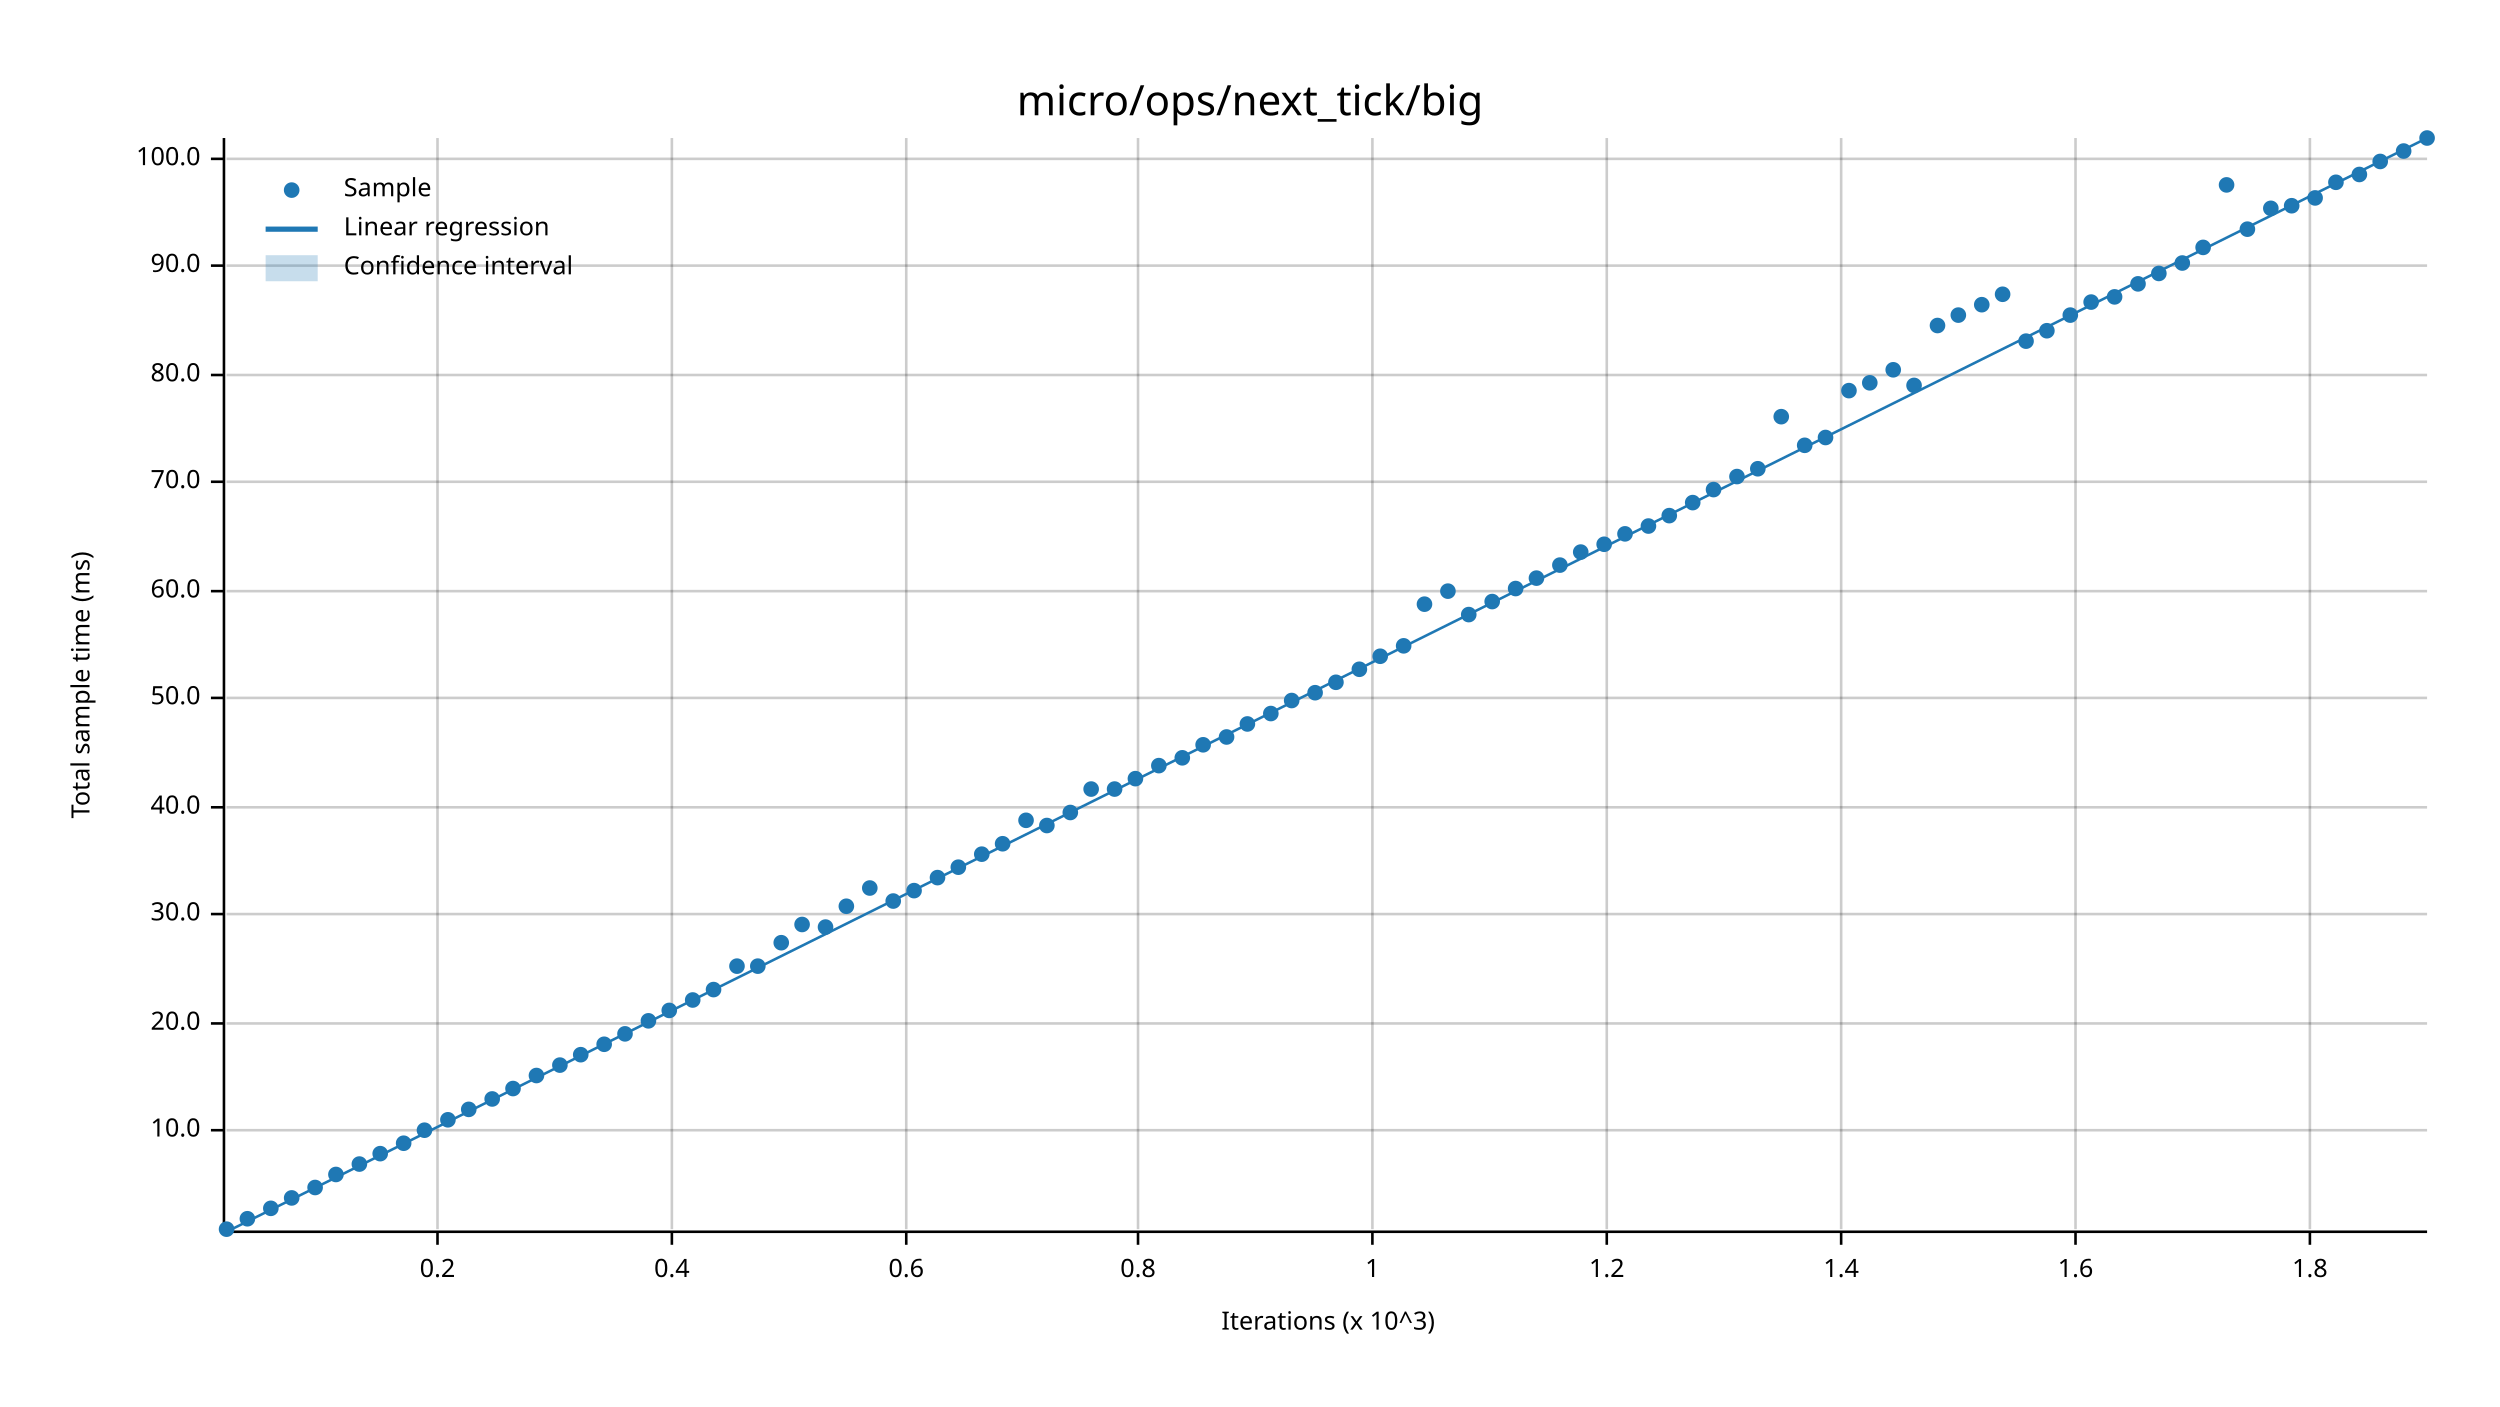
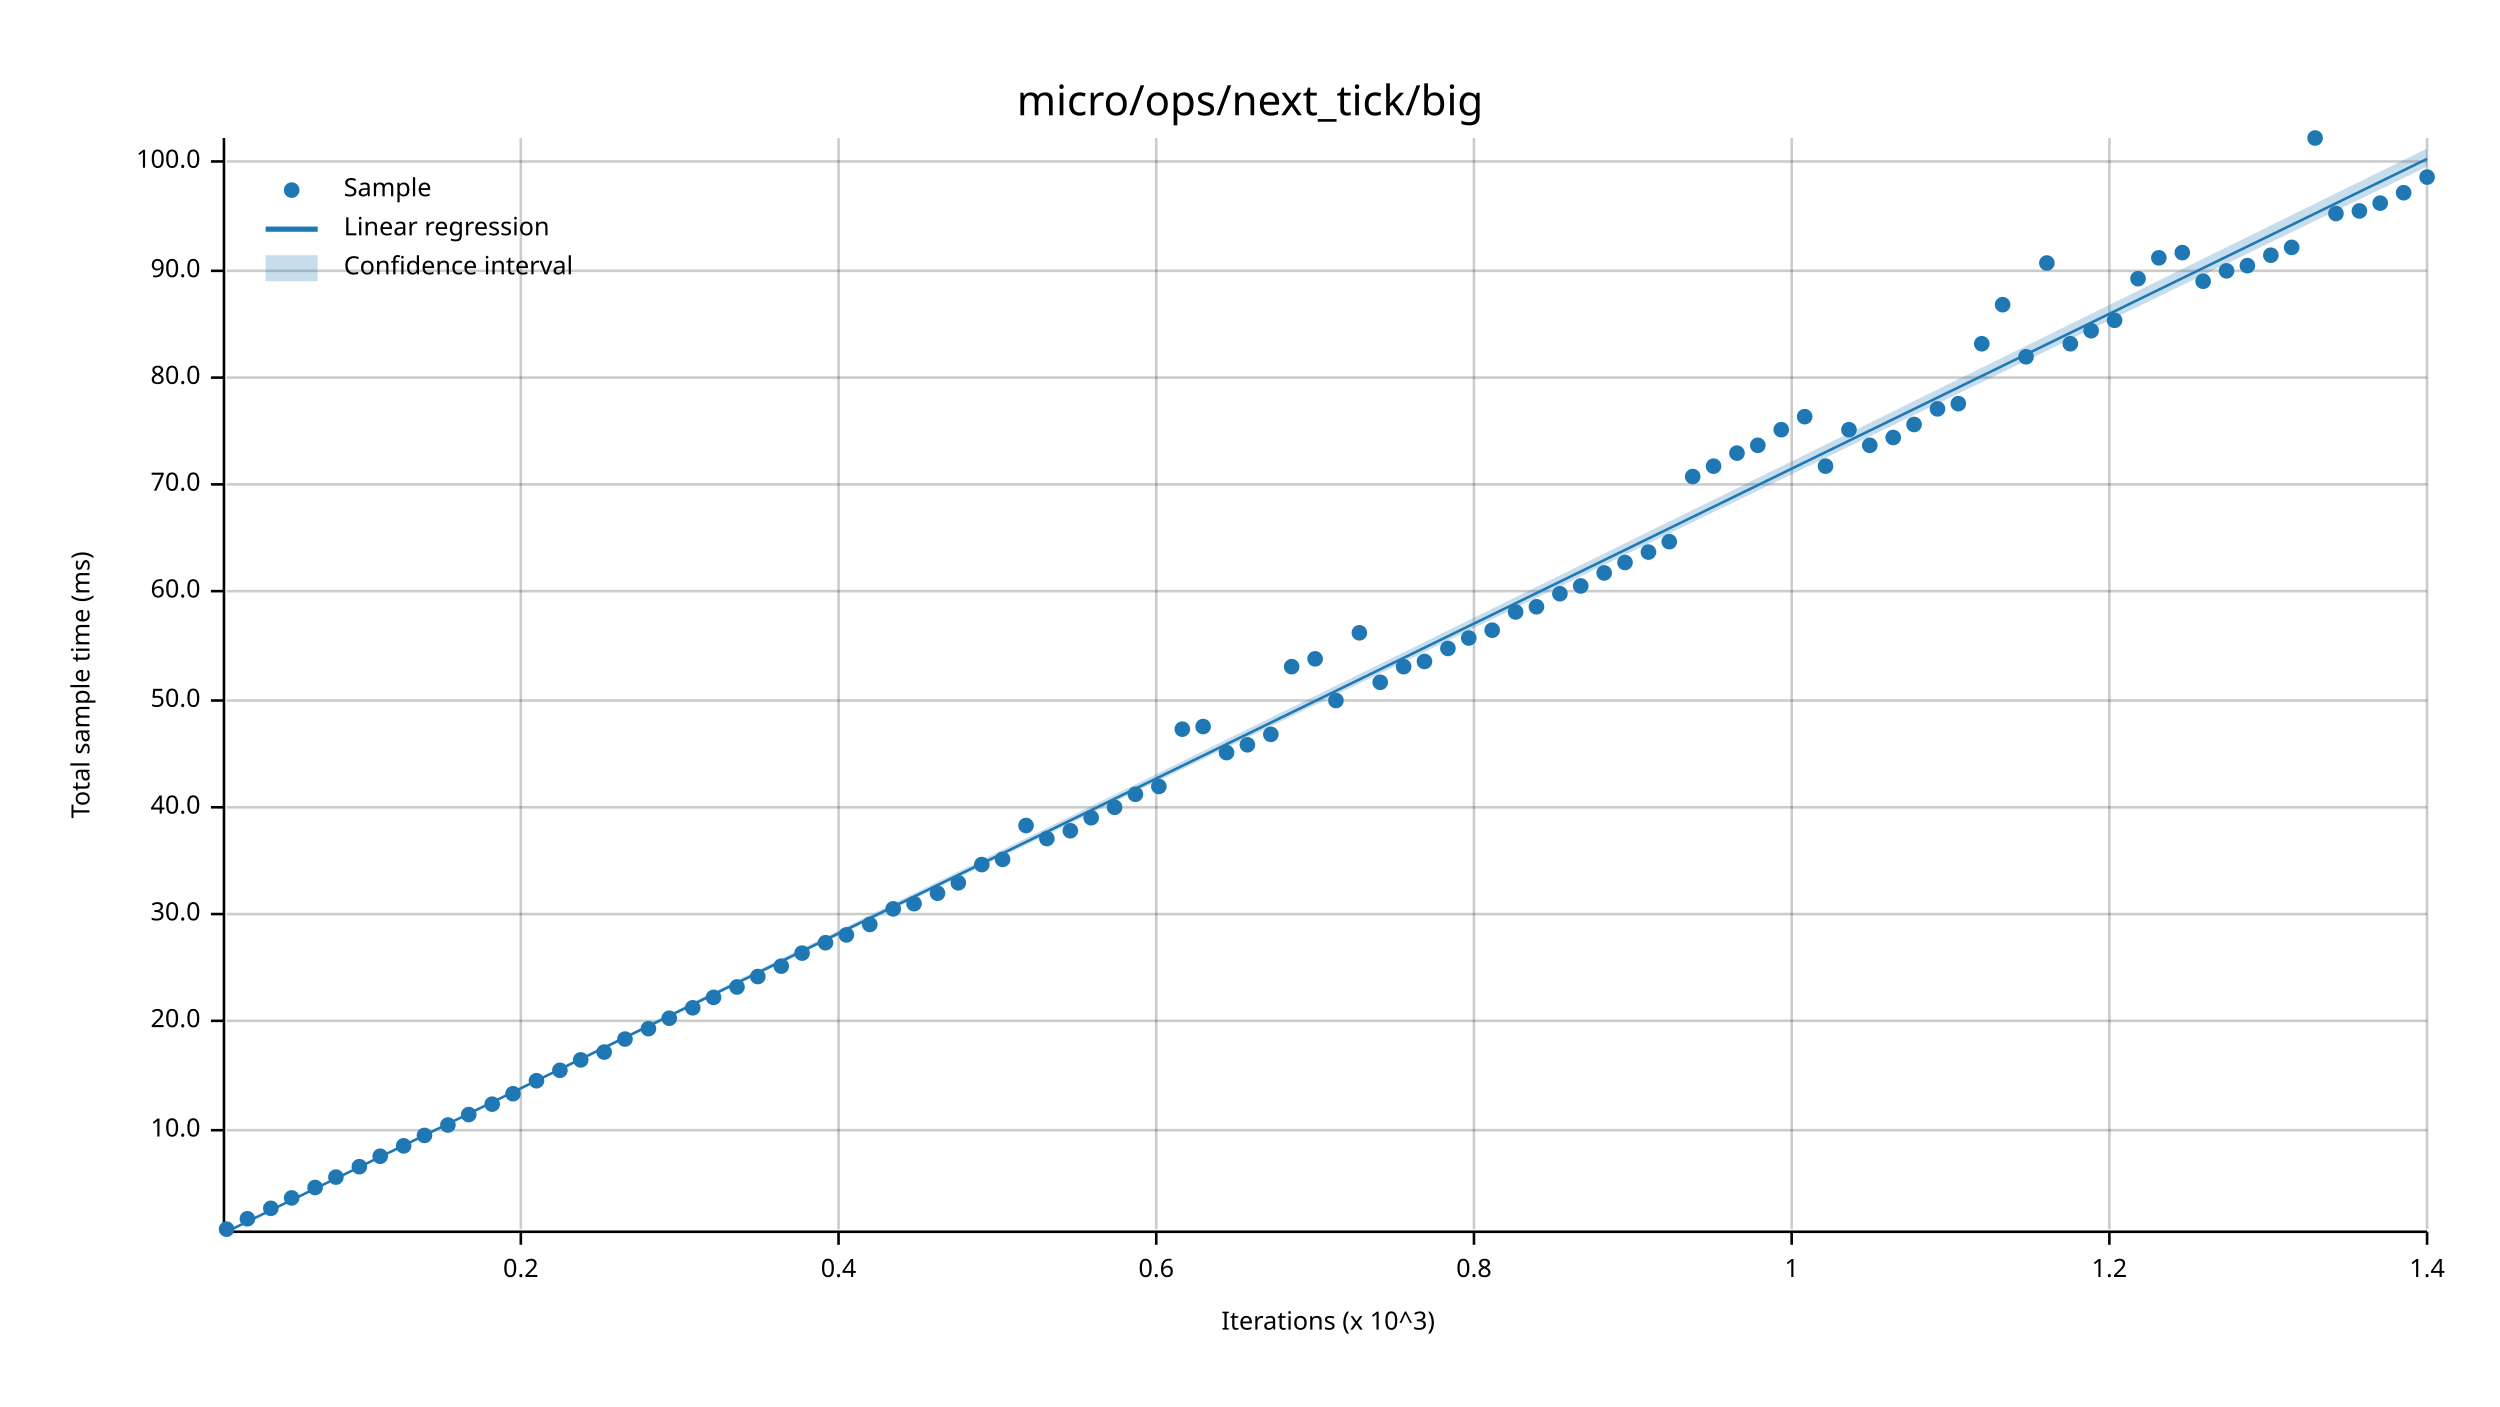
<svg xmlns="http://www.w3.org/2000/svg" width="960" height="540" viewBox="0 0 960 540">
  <text x="480" y="32" dy="0.76em" text-anchor="middle" font-family="sans-serif" font-size="16.129" opacity="1" fill="#000000">
micro/ops/next_tick/big
</text>
  <text x="27" y="263" dy="0.76em" text-anchor="middle" font-family="sans-serif" font-size="9.677" opacity="1" fill="#000000" transform="rotate(270, 27, 263)">
Total sample time (ms)
</text>
  <text x="510" y="513" dy="-0.5ex" text-anchor="middle" font-family="sans-serif" font-size="9.677" opacity="1" fill="#000000">
Iterations (x 10^3)
</text>
-   <line opacity="0.2" stroke="#000000" stroke-width="1" x1="168" y1="472" x2="168" y2="53" />
-   <line opacity="0.2" stroke="#000000" stroke-width="1" x1="258" y1="472" x2="258" y2="53" />
-   <line opacity="0.2" stroke="#000000" stroke-width="1" x1="348" y1="472" x2="348" y2="53" />
-   <line opacity="0.2" stroke="#000000" stroke-width="1" x1="437" y1="472" x2="437" y2="53" />
-   <line opacity="0.2" stroke="#000000" stroke-width="1" x1="527" y1="472" x2="527" y2="53" />
-   <line opacity="0.2" stroke="#000000" stroke-width="1" x1="617" y1="472" x2="617" y2="53" />
-   <line opacity="0.2" stroke="#000000" stroke-width="1" x1="707" y1="472" x2="707" y2="53" />
-   <line opacity="0.2" stroke="#000000" stroke-width="1" x1="797" y1="472" x2="797" y2="53" />
-   <line opacity="0.2" stroke="#000000" stroke-width="1" x1="887" y1="472" x2="887" y2="53" />
+   <line opacity="0.2" stroke="#000000" stroke-width="1" x1="200" y1="472" x2="200" y2="53" />
+   <line opacity="0.2" stroke="#000000" stroke-width="1" x1="322" y1="472" x2="322" y2="53" />
+   <line opacity="0.2" stroke="#000000" stroke-width="1" x1="444" y1="472" x2="444" y2="53" />
+   <line opacity="0.2" stroke="#000000" stroke-width="1" x1="566" y1="472" x2="566" y2="53" />
+   <line opacity="0.2" stroke="#000000" stroke-width="1" x1="688" y1="472" x2="688" y2="53" />
+   <line opacity="0.2" stroke="#000000" stroke-width="1" x1="810" y1="472" x2="810" y2="53" />
+   <line opacity="0.2" stroke="#000000" stroke-width="1" x1="932" y1="472" x2="932" y2="53" />
  <line opacity="0.2" stroke="#000000" stroke-width="1" x1="87" y1="434" x2="932" y2="434" />
-   <line opacity="0.2" stroke="#000000" stroke-width="1" x1="87" y1="393" x2="932" y2="393" />
+   <line opacity="0.2" stroke="#000000" stroke-width="1" x1="87" y1="392" x2="932" y2="392" />
  <line opacity="0.2" stroke="#000000" stroke-width="1" x1="87" y1="351" x2="932" y2="351" />
  <line opacity="0.2" stroke="#000000" stroke-width="1" x1="87" y1="310" x2="932" y2="310" />
-   <line opacity="0.2" stroke="#000000" stroke-width="1" x1="87" y1="268" x2="932" y2="268" />
+   <line opacity="0.2" stroke="#000000" stroke-width="1" x1="87" y1="269" x2="932" y2="269" />
  <line opacity="0.2" stroke="#000000" stroke-width="1" x1="87" y1="227" x2="932" y2="227" />
-   <line opacity="0.2" stroke="#000000" stroke-width="1" x1="87" y1="185" x2="932" y2="185" />
-   <line opacity="0.2" stroke="#000000" stroke-width="1" x1="87" y1="144" x2="932" y2="144" />
-   <line opacity="0.2" stroke="#000000" stroke-width="1" x1="87" y1="102" x2="932" y2="102" />
-   <line opacity="0.2" stroke="#000000" stroke-width="1" x1="87" y1="61" x2="932" y2="61" />
+   <line opacity="0.2" stroke="#000000" stroke-width="1" x1="87" y1="186" x2="932" y2="186" />
+   <line opacity="0.2" stroke="#000000" stroke-width="1" x1="87" y1="145" x2="932" y2="145" />
+   <line opacity="0.2" stroke="#000000" stroke-width="1" x1="87" y1="104" x2="932" y2="104" />
+   <line opacity="0.2" stroke="#000000" stroke-width="1" x1="87" y1="62" x2="932" y2="62" />
  <polyline fill="none" opacity="1" stroke="#000000" stroke-width="1" points="86,53 86,472 " />
  <text x="77" y="434" dy="0.5ex" text-anchor="end" font-family="sans-serif" font-size="9.677" opacity="1" fill="#000000">
10.0
</text>
  <polyline fill="none" opacity="1" stroke="#000000" stroke-width="1" points="81,434 86,434 " />
-   <text x="77" y="393" dy="0.5ex" text-anchor="end" font-family="sans-serif" font-size="9.677" opacity="1" fill="#000000">
+   <text x="77" y="392" dy="0.5ex" text-anchor="end" font-family="sans-serif" font-size="9.677" opacity="1" fill="#000000">
20.0
</text>
-   <polyline fill="none" opacity="1" stroke="#000000" stroke-width="1" points="81,393 86,393 " />
+   <polyline fill="none" opacity="1" stroke="#000000" stroke-width="1" points="81,392 86,392 " />
  <text x="77" y="351" dy="0.5ex" text-anchor="end" font-family="sans-serif" font-size="9.677" opacity="1" fill="#000000">
30.0
</text>
  <polyline fill="none" opacity="1" stroke="#000000" stroke-width="1" points="81,351 86,351 " />
  <text x="77" y="310" dy="0.5ex" text-anchor="end" font-family="sans-serif" font-size="9.677" opacity="1" fill="#000000">
40.0
</text>
  <polyline fill="none" opacity="1" stroke="#000000" stroke-width="1" points="81,310 86,310 " />
-   <text x="77" y="268" dy="0.5ex" text-anchor="end" font-family="sans-serif" font-size="9.677" opacity="1" fill="#000000">
+   <text x="77" y="269" dy="0.5ex" text-anchor="end" font-family="sans-serif" font-size="9.677" opacity="1" fill="#000000">
50.0
</text>
-   <polyline fill="none" opacity="1" stroke="#000000" stroke-width="1" points="81,268 86,268 " />
+   <polyline fill="none" opacity="1" stroke="#000000" stroke-width="1" points="81,269 86,269 " />
  <text x="77" y="227" dy="0.5ex" text-anchor="end" font-family="sans-serif" font-size="9.677" opacity="1" fill="#000000">
60.0
</text>
  <polyline fill="none" opacity="1" stroke="#000000" stroke-width="1" points="81,227 86,227 " />
-   <text x="77" y="185" dy="0.5ex" text-anchor="end" font-family="sans-serif" font-size="9.677" opacity="1" fill="#000000">
+   <text x="77" y="186" dy="0.5ex" text-anchor="end" font-family="sans-serif" font-size="9.677" opacity="1" fill="#000000">
70.0
</text>
-   <polyline fill="none" opacity="1" stroke="#000000" stroke-width="1" points="81,185 86,185 " />
-   <text x="77" y="144" dy="0.5ex" text-anchor="end" font-family="sans-serif" font-size="9.677" opacity="1" fill="#000000">
+   <polyline fill="none" opacity="1" stroke="#000000" stroke-width="1" points="81,186 86,186 " />
+   <text x="77" y="145" dy="0.5ex" text-anchor="end" font-family="sans-serif" font-size="9.677" opacity="1" fill="#000000">
80.0
</text>
-   <polyline fill="none" opacity="1" stroke="#000000" stroke-width="1" points="81,144 86,144 " />
-   <text x="77" y="102" dy="0.5ex" text-anchor="end" font-family="sans-serif" font-size="9.677" opacity="1" fill="#000000">
+   <polyline fill="none" opacity="1" stroke="#000000" stroke-width="1" points="81,145 86,145 " />
+   <text x="77" y="104" dy="0.5ex" text-anchor="end" font-family="sans-serif" font-size="9.677" opacity="1" fill="#000000">
90.0
</text>
-   <polyline fill="none" opacity="1" stroke="#000000" stroke-width="1" points="81,102 86,102 " />
-   <text x="77" y="61" dy="0.5ex" text-anchor="end" font-family="sans-serif" font-size="9.677" opacity="1" fill="#000000">
+   <polyline fill="none" opacity="1" stroke="#000000" stroke-width="1" points="81,104 86,104 " />
+   <text x="77" y="62" dy="0.5ex" text-anchor="end" font-family="sans-serif" font-size="9.677" opacity="1" fill="#000000">
100.0
</text>
-   <polyline fill="none" opacity="1" stroke="#000000" stroke-width="1" points="81,61 86,61 " />
+   <polyline fill="none" opacity="1" stroke="#000000" stroke-width="1" points="81,62 86,62 " />
  <polyline fill="none" opacity="1" stroke="#000000" stroke-width="1" points="87,473 932,473 " />
-   <text x="168" y="483" dy="0.76em" text-anchor="middle" font-family="sans-serif" font-size="9.677" opacity="1" fill="#000000">
+   <text x="200" y="483" dy="0.76em" text-anchor="middle" font-family="sans-serif" font-size="9.677" opacity="1" fill="#000000">
0.2
</text>
-   <polyline fill="none" opacity="1" stroke="#000000" stroke-width="1" points="168,473 168,478 " />
-   <text x="258" y="483" dy="0.76em" text-anchor="middle" font-family="sans-serif" font-size="9.677" opacity="1" fill="#000000">
+   <polyline fill="none" opacity="1" stroke="#000000" stroke-width="1" points="200,473 200,478 " />
+   <text x="322" y="483" dy="0.76em" text-anchor="middle" font-family="sans-serif" font-size="9.677" opacity="1" fill="#000000">
0.4
</text>
-   <polyline fill="none" opacity="1" stroke="#000000" stroke-width="1" points="258,473 258,478 " />
-   <text x="348" y="483" dy="0.76em" text-anchor="middle" font-family="sans-serif" font-size="9.677" opacity="1" fill="#000000">
+   <polyline fill="none" opacity="1" stroke="#000000" stroke-width="1" points="322,473 322,478 " />
+   <text x="444" y="483" dy="0.76em" text-anchor="middle" font-family="sans-serif" font-size="9.677" opacity="1" fill="#000000">
0.6
</text>
-   <polyline fill="none" opacity="1" stroke="#000000" stroke-width="1" points="348,473 348,478 " />
-   <text x="437" y="483" dy="0.76em" text-anchor="middle" font-family="sans-serif" font-size="9.677" opacity="1" fill="#000000">
+   <polyline fill="none" opacity="1" stroke="#000000" stroke-width="1" points="444,473 444,478 " />
+   <text x="566" y="483" dy="0.76em" text-anchor="middle" font-family="sans-serif" font-size="9.677" opacity="1" fill="#000000">
0.8
</text>
-   <polyline fill="none" opacity="1" stroke="#000000" stroke-width="1" points="437,473 437,478 " />
-   <text x="527" y="483" dy="0.76em" text-anchor="middle" font-family="sans-serif" font-size="9.677" opacity="1" fill="#000000">
+   <polyline fill="none" opacity="1" stroke="#000000" stroke-width="1" points="566,473 566,478 " />
+   <text x="688" y="483" dy="0.76em" text-anchor="middle" font-family="sans-serif" font-size="9.677" opacity="1" fill="#000000">
1
</text>
-   <polyline fill="none" opacity="1" stroke="#000000" stroke-width="1" points="527,473 527,478 " />
-   <text x="617" y="483" dy="0.76em" text-anchor="middle" font-family="sans-serif" font-size="9.677" opacity="1" fill="#000000">
+   <polyline fill="none" opacity="1" stroke="#000000" stroke-width="1" points="688,473 688,478 " />
+   <text x="810" y="483" dy="0.76em" text-anchor="middle" font-family="sans-serif" font-size="9.677" opacity="1" fill="#000000">
1.2
</text>
-   <polyline fill="none" opacity="1" stroke="#000000" stroke-width="1" points="617,473 617,478 " />
-   <text x="707" y="483" dy="0.76em" text-anchor="middle" font-family="sans-serif" font-size="9.677" opacity="1" fill="#000000">
+   <polyline fill="none" opacity="1" stroke="#000000" stroke-width="1" points="810,473 810,478 " />
+   <text x="932" y="483" dy="0.76em" text-anchor="middle" font-family="sans-serif" font-size="9.677" opacity="1" fill="#000000">
1.4
</text>
-   <polyline fill="none" opacity="1" stroke="#000000" stroke-width="1" points="707,473 707,478 " />
-   <text x="797" y="483" dy="0.76em" text-anchor="middle" font-family="sans-serif" font-size="9.677" opacity="1" fill="#000000">
- 1.6
- </text>
-   <polyline fill="none" opacity="1" stroke="#000000" stroke-width="1" points="797,473 797,478 " />
-   <text x="887" y="483" dy="0.76em" text-anchor="middle" font-family="sans-serif" font-size="9.677" opacity="1" fill="#000000">
- 1.8
- </text>
-   <polyline fill="none" opacity="1" stroke="#000000" stroke-width="1" points="887,473 887,478 " />
+   <polyline fill="none" opacity="1" stroke="#000000" stroke-width="1" points="932,473 932,478 " />
  <circle cx="87" cy="472" r="3" opacity="1" fill="#1F78B4" stroke="none" stroke-width="1" />
  <circle cx="95" cy="468" r="3" opacity="1" fill="#1F78B4" stroke="none" stroke-width="1" />
  <circle cx="104" cy="464" r="3" opacity="1" fill="#1F78B4" stroke="none" stroke-width="1" />
  <circle cx="112" cy="460" r="3" opacity="1" fill="#1F78B4" stroke="none" stroke-width="1" />
  <circle cx="121" cy="456" r="3" opacity="1" fill="#1F78B4" stroke="none" stroke-width="1" />
-   <circle cx="129" cy="451" r="3" opacity="1" fill="#1F78B4" stroke="none" stroke-width="1" />
-   <circle cx="138" cy="447" r="3" opacity="1" fill="#1F78B4" stroke="none" stroke-width="1" />
-   <circle cx="146" cy="443" r="3" opacity="1" fill="#1F78B4" stroke="none" stroke-width="1" />
-   <circle cx="155" cy="439" r="3" opacity="1" fill="#1F78B4" stroke="none" stroke-width="1" />
-   <circle cx="163" cy="434" r="3" opacity="1" fill="#1F78B4" stroke="none" stroke-width="1" />
-   <circle cx="172" cy="430" r="3" opacity="1" fill="#1F78B4" stroke="none" stroke-width="1" />
-   <circle cx="180" cy="426" r="3" opacity="1" fill="#1F78B4" stroke="none" stroke-width="1" />
-   <circle cx="189" cy="422" r="3" opacity="1" fill="#1F78B4" stroke="none" stroke-width="1" />
-   <circle cx="197" cy="418" r="3" opacity="1" fill="#1F78B4" stroke="none" stroke-width="1" />
-   <circle cx="206" cy="413" r="3" opacity="1" fill="#1F78B4" stroke="none" stroke-width="1" />
-   <circle cx="215" cy="409" r="3" opacity="1" fill="#1F78B4" stroke="none" stroke-width="1" />
-   <circle cx="223" cy="405" r="3" opacity="1" fill="#1F78B4" stroke="none" stroke-width="1" />
-   <circle cx="232" cy="401" r="3" opacity="1" fill="#1F78B4" stroke="none" stroke-width="1" />
-   <circle cx="240" cy="397" r="3" opacity="1" fill="#1F78B4" stroke="none" stroke-width="1" />
-   <circle cx="249" cy="392" r="3" opacity="1" fill="#1F78B4" stroke="none" stroke-width="1" />
-   <circle cx="257" cy="388" r="3" opacity="1" fill="#1F78B4" stroke="none" stroke-width="1" />
-   <circle cx="266" cy="384" r="3" opacity="1" fill="#1F78B4" stroke="none" stroke-width="1" />
-   <circle cx="274" cy="380" r="3" opacity="1" fill="#1F78B4" stroke="none" stroke-width="1" />
-   <circle cx="283" cy="371" r="3" opacity="1" fill="#1F78B4" stroke="none" stroke-width="1" />
-   <circle cx="291" cy="371" r="3" opacity="1" fill="#1F78B4" stroke="none" stroke-width="1" />
-   <circle cx="300" cy="362" r="3" opacity="1" fill="#1F78B4" stroke="none" stroke-width="1" />
-   <circle cx="308" cy="355" r="3" opacity="1" fill="#1F78B4" stroke="none" stroke-width="1" />
-   <circle cx="317" cy="356" r="3" opacity="1" fill="#1F78B4" stroke="none" stroke-width="1" />
-   <circle cx="325" cy="348" r="3" opacity="1" fill="#1F78B4" stroke="none" stroke-width="1" />
-   <circle cx="334" cy="341" r="3" opacity="1" fill="#1F78B4" stroke="none" stroke-width="1" />
-   <circle cx="343" cy="346" r="3" opacity="1" fill="#1F78B4" stroke="none" stroke-width="1" />
-   <circle cx="351" cy="342" r="3" opacity="1" fill="#1F78B4" stroke="none" stroke-width="1" />
-   <circle cx="360" cy="337" r="3" opacity="1" fill="#1F78B4" stroke="none" stroke-width="1" />
-   <circle cx="368" cy="333" r="3" opacity="1" fill="#1F78B4" stroke="none" stroke-width="1" />
-   <circle cx="377" cy="328" r="3" opacity="1" fill="#1F78B4" stroke="none" stroke-width="1" />
-   <circle cx="385" cy="324" r="3" opacity="1" fill="#1F78B4" stroke="none" stroke-width="1" />
-   <circle cx="394" cy="315" r="3" opacity="1" fill="#1F78B4" stroke="none" stroke-width="1" />
-   <circle cx="402" cy="317" r="3" opacity="1" fill="#1F78B4" stroke="none" stroke-width="1" />
-   <circle cx="411" cy="312" r="3" opacity="1" fill="#1F78B4" stroke="none" stroke-width="1" />
-   <circle cx="419" cy="303" r="3" opacity="1" fill="#1F78B4" stroke="none" stroke-width="1" />
-   <circle cx="428" cy="303" r="3" opacity="1" fill="#1F78B4" stroke="none" stroke-width="1" />
-   <circle cx="436" cy="299" r="3" opacity="1" fill="#1F78B4" stroke="none" stroke-width="1" />
-   <circle cx="445" cy="294" r="3" opacity="1" fill="#1F78B4" stroke="none" stroke-width="1" />
-   <circle cx="454" cy="291" r="3" opacity="1" fill="#1F78B4" stroke="none" stroke-width="1" />
-   <circle cx="462" cy="286" r="3" opacity="1" fill="#1F78B4" stroke="none" stroke-width="1" />
-   <circle cx="471" cy="283" r="3" opacity="1" fill="#1F78B4" stroke="none" stroke-width="1" />
-   <circle cx="479" cy="278" r="3" opacity="1" fill="#1F78B4" stroke="none" stroke-width="1" />
-   <circle cx="488" cy="274" r="3" opacity="1" fill="#1F78B4" stroke="none" stroke-width="1" />
-   <circle cx="496" cy="269" r="3" opacity="1" fill="#1F78B4" stroke="none" stroke-width="1" />
-   <circle cx="505" cy="266" r="3" opacity="1" fill="#1F78B4" stroke="none" stroke-width="1" />
-   <circle cx="513" cy="262" r="3" opacity="1" fill="#1F78B4" stroke="none" stroke-width="1" />
-   <circle cx="522" cy="257" r="3" opacity="1" fill="#1F78B4" stroke="none" stroke-width="1" />
-   <circle cx="530" cy="252" r="3" opacity="1" fill="#1F78B4" stroke="none" stroke-width="1" />
-   <circle cx="539" cy="248" r="3" opacity="1" fill="#1F78B4" stroke="none" stroke-width="1" />
-   <circle cx="547" cy="232" r="3" opacity="1" fill="#1F78B4" stroke="none" stroke-width="1" />
-   <circle cx="556" cy="227" r="3" opacity="1" fill="#1F78B4" stroke="none" stroke-width="1" />
-   <circle cx="564" cy="236" r="3" opacity="1" fill="#1F78B4" stroke="none" stroke-width="1" />
-   <circle cx="573" cy="231" r="3" opacity="1" fill="#1F78B4" stroke="none" stroke-width="1" />
-   <circle cx="582" cy="226" r="3" opacity="1" fill="#1F78B4" stroke="none" stroke-width="1" />
-   <circle cx="590" cy="222" r="3" opacity="1" fill="#1F78B4" stroke="none" stroke-width="1" />
-   <circle cx="599" cy="217" r="3" opacity="1" fill="#1F78B4" stroke="none" stroke-width="1" />
-   <circle cx="607" cy="212" r="3" opacity="1" fill="#1F78B4" stroke="none" stroke-width="1" />
-   <circle cx="616" cy="209" r="3" opacity="1" fill="#1F78B4" stroke="none" stroke-width="1" />
-   <circle cx="624" cy="205" r="3" opacity="1" fill="#1F78B4" stroke="none" stroke-width="1" />
-   <circle cx="633" cy="202" r="3" opacity="1" fill="#1F78B4" stroke="none" stroke-width="1" />
-   <circle cx="641" cy="198" r="3" opacity="1" fill="#1F78B4" stroke="none" stroke-width="1" />
-   <circle cx="650" cy="193" r="3" opacity="1" fill="#1F78B4" stroke="none" stroke-width="1" />
-   <circle cx="658" cy="188" r="3" opacity="1" fill="#1F78B4" stroke="none" stroke-width="1" />
-   <circle cx="667" cy="183" r="3" opacity="1" fill="#1F78B4" stroke="none" stroke-width="1" />
-   <circle cx="675" cy="180" r="3" opacity="1" fill="#1F78B4" stroke="none" stroke-width="1" />
-   <circle cx="684" cy="160" r="3" opacity="1" fill="#1F78B4" stroke="none" stroke-width="1" />
-   <circle cx="693" cy="171" r="3" opacity="1" fill="#1F78B4" stroke="none" stroke-width="1" />
-   <circle cx="701" cy="168" r="3" opacity="1" fill="#1F78B4" stroke="none" stroke-width="1" />
-   <circle cx="710" cy="150" r="3" opacity="1" fill="#1F78B4" stroke="none" stroke-width="1" />
-   <circle cx="718" cy="147" r="3" opacity="1" fill="#1F78B4" stroke="none" stroke-width="1" />
-   <circle cx="727" cy="142" r="3" opacity="1" fill="#1F78B4" stroke="none" stroke-width="1" />
-   <circle cx="735" cy="148" r="3" opacity="1" fill="#1F78B4" stroke="none" stroke-width="1" />
-   <circle cx="744" cy="125" r="3" opacity="1" fill="#1F78B4" stroke="none" stroke-width="1" />
-   <circle cx="752" cy="121" r="3" opacity="1" fill="#1F78B4" stroke="none" stroke-width="1" />
-   <circle cx="761" cy="117" r="3" opacity="1" fill="#1F78B4" stroke="none" stroke-width="1" />
-   <circle cx="769" cy="113" r="3" opacity="1" fill="#1F78B4" stroke="none" stroke-width="1" />
-   <circle cx="778" cy="131" r="3" opacity="1" fill="#1F78B4" stroke="none" stroke-width="1" />
-   <circle cx="786" cy="127" r="3" opacity="1" fill="#1F78B4" stroke="none" stroke-width="1" />
-   <circle cx="795" cy="121" r="3" opacity="1" fill="#1F78B4" stroke="none" stroke-width="1" />
-   <circle cx="803" cy="116" r="3" opacity="1" fill="#1F78B4" stroke="none" stroke-width="1" />
-   <circle cx="812" cy="114" r="3" opacity="1" fill="#1F78B4" stroke="none" stroke-width="1" />
-   <circle cx="821" cy="109" r="3" opacity="1" fill="#1F78B4" stroke="none" stroke-width="1" />
-   <circle cx="829" cy="105" r="3" opacity="1" fill="#1F78B4" stroke="none" stroke-width="1" />
-   <circle cx="838" cy="101" r="3" opacity="1" fill="#1F78B4" stroke="none" stroke-width="1" />
-   <circle cx="846" cy="95" r="3" opacity="1" fill="#1F78B4" stroke="none" stroke-width="1" />
-   <circle cx="855" cy="71" r="3" opacity="1" fill="#1F78B4" stroke="none" stroke-width="1" />
-   <circle cx="863" cy="88" r="3" opacity="1" fill="#1F78B4" stroke="none" stroke-width="1" />
-   <circle cx="872" cy="80" r="3" opacity="1" fill="#1F78B4" stroke="none" stroke-width="1" />
-   <circle cx="880" cy="79" r="3" opacity="1" fill="#1F78B4" stroke="none" stroke-width="1" />
-   <circle cx="889" cy="76" r="3" opacity="1" fill="#1F78B4" stroke="none" stroke-width="1" />
-   <circle cx="897" cy="70" r="3" opacity="1" fill="#1F78B4" stroke="none" stroke-width="1" />
-   <circle cx="906" cy="67" r="3" opacity="1" fill="#1F78B4" stroke="none" stroke-width="1" />
-   <circle cx="914" cy="62" r="3" opacity="1" fill="#1F78B4" stroke="none" stroke-width="1" />
-   <circle cx="923" cy="58" r="3" opacity="1" fill="#1F78B4" stroke="none" stroke-width="1" />
-   <circle cx="932" cy="53" r="3" opacity="1" fill="#1F78B4" stroke="none" stroke-width="1" />
-   <polyline fill="none" opacity="1" stroke="#1F78B4" stroke-width="1" points="87,473 932,53 " />
-   <polygon opacity="0.25" fill="#1F78B4" points="87,473 932,53 932,53 " />
+   <circle cx="129" cy="452" r="3" opacity="1" fill="#1F78B4" stroke="none" stroke-width="1" />
+   <circle cx="138" cy="448" r="3" opacity="1" fill="#1F78B4" stroke="none" stroke-width="1" />
+   <circle cx="146" cy="444" r="3" opacity="1" fill="#1F78B4" stroke="none" stroke-width="1" />
+   <circle cx="155" cy="440" r="3" opacity="1" fill="#1F78B4" stroke="none" stroke-width="1" />
+   <circle cx="163" cy="436" r="3" opacity="1" fill="#1F78B4" stroke="none" stroke-width="1" />
+   <circle cx="172" cy="432" r="3" opacity="1" fill="#1F78B4" stroke="none" stroke-width="1" />
+   <circle cx="180" cy="428" r="3" opacity="1" fill="#1F78B4" stroke="none" stroke-width="1" />
+   <circle cx="189" cy="424" r="3" opacity="1" fill="#1F78B4" stroke="none" stroke-width="1" />
+   <circle cx="197" cy="420" r="3" opacity="1" fill="#1F78B4" stroke="none" stroke-width="1" />
+   <circle cx="206" cy="415" r="3" opacity="1" fill="#1F78B4" stroke="none" stroke-width="1" />
+   <circle cx="215" cy="411" r="3" opacity="1" fill="#1F78B4" stroke="none" stroke-width="1" />
+   <circle cx="223" cy="407" r="3" opacity="1" fill="#1F78B4" stroke="none" stroke-width="1" />
+   <circle cx="232" cy="404" r="3" opacity="1" fill="#1F78B4" stroke="none" stroke-width="1" />
+   <circle cx="240" cy="399" r="3" opacity="1" fill="#1F78B4" stroke="none" stroke-width="1" />
+   <circle cx="249" cy="395" r="3" opacity="1" fill="#1F78B4" stroke="none" stroke-width="1" />
+   <circle cx="257" cy="391" r="3" opacity="1" fill="#1F78B4" stroke="none" stroke-width="1" />
+   <circle cx="266" cy="387" r="3" opacity="1" fill="#1F78B4" stroke="none" stroke-width="1" />
+   <circle cx="274" cy="383" r="3" opacity="1" fill="#1F78B4" stroke="none" stroke-width="1" />
+   <circle cx="283" cy="379" r="3" opacity="1" fill="#1F78B4" stroke="none" stroke-width="1" />
+   <circle cx="291" cy="375" r="3" opacity="1" fill="#1F78B4" stroke="none" stroke-width="1" />
+   <circle cx="300" cy="371" r="3" opacity="1" fill="#1F78B4" stroke="none" stroke-width="1" />
+   <circle cx="308" cy="366" r="3" opacity="1" fill="#1F78B4" stroke="none" stroke-width="1" />
+   <circle cx="317" cy="362" r="3" opacity="1" fill="#1F78B4" stroke="none" stroke-width="1" />
+   <circle cx="325" cy="359" r="3" opacity="1" fill="#1F78B4" stroke="none" stroke-width="1" />
+   <circle cx="334" cy="355" r="3" opacity="1" fill="#1F78B4" stroke="none" stroke-width="1" />
+   <circle cx="343" cy="349" r="3" opacity="1" fill="#1F78B4" stroke="none" stroke-width="1" />
+   <circle cx="351" cy="347" r="3" opacity="1" fill="#1F78B4" stroke="none" stroke-width="1" />
+   <circle cx="360" cy="343" r="3" opacity="1" fill="#1F78B4" stroke="none" stroke-width="1" />
+   <circle cx="368" cy="339" r="3" opacity="1" fill="#1F78B4" stroke="none" stroke-width="1" />
+   <circle cx="377" cy="332" r="3" opacity="1" fill="#1F78B4" stroke="none" stroke-width="1" />
+   <circle cx="385" cy="330" r="3" opacity="1" fill="#1F78B4" stroke="none" stroke-width="1" />
+   <circle cx="394" cy="317" r="3" opacity="1" fill="#1F78B4" stroke="none" stroke-width="1" />
+   <circle cx="402" cy="322" r="3" opacity="1" fill="#1F78B4" stroke="none" stroke-width="1" />
+   <circle cx="411" cy="319" r="3" opacity="1" fill="#1F78B4" stroke="none" stroke-width="1" />
+   <circle cx="419" cy="314" r="3" opacity="1" fill="#1F78B4" stroke="none" stroke-width="1" />
+   <circle cx="428" cy="310" r="3" opacity="1" fill="#1F78B4" stroke="none" stroke-width="1" />
+   <circle cx="436" cy="305" r="3" opacity="1" fill="#1F78B4" stroke="none" stroke-width="1" />
+   <circle cx="445" cy="302" r="3" opacity="1" fill="#1F78B4" stroke="none" stroke-width="1" />
+   <circle cx="454" cy="280" r="3" opacity="1" fill="#1F78B4" stroke="none" stroke-width="1" />
+   <circle cx="462" cy="279" r="3" opacity="1" fill="#1F78B4" stroke="none" stroke-width="1" />
+   <circle cx="471" cy="289" r="3" opacity="1" fill="#1F78B4" stroke="none" stroke-width="1" />
+   <circle cx="479" cy="286" r="3" opacity="1" fill="#1F78B4" stroke="none" stroke-width="1" />
+   <circle cx="488" cy="282" r="3" opacity="1" fill="#1F78B4" stroke="none" stroke-width="1" />
+   <circle cx="496" cy="256" r="3" opacity="1" fill="#1F78B4" stroke="none" stroke-width="1" />
+   <circle cx="505" cy="253" r="3" opacity="1" fill="#1F78B4" stroke="none" stroke-width="1" />
+   <circle cx="513" cy="269" r="3" opacity="1" fill="#1F78B4" stroke="none" stroke-width="1" />
+   <circle cx="522" cy="243" r="3" opacity="1" fill="#1F78B4" stroke="none" stroke-width="1" />
+   <circle cx="530" cy="262" r="3" opacity="1" fill="#1F78B4" stroke="none" stroke-width="1" />
+   <circle cx="539" cy="256" r="3" opacity="1" fill="#1F78B4" stroke="none" stroke-width="1" />
+   <circle cx="547" cy="254" r="3" opacity="1" fill="#1F78B4" stroke="none" stroke-width="1" />
+   <circle cx="556" cy="249" r="3" opacity="1" fill="#1F78B4" stroke="none" stroke-width="1" />
+   <circle cx="564" cy="245" r="3" opacity="1" fill="#1F78B4" stroke="none" stroke-width="1" />
+   <circle cx="573" cy="242" r="3" opacity="1" fill="#1F78B4" stroke="none" stroke-width="1" />
+   <circle cx="582" cy="235" r="3" opacity="1" fill="#1F78B4" stroke="none" stroke-width="1" />
+   <circle cx="590" cy="233" r="3" opacity="1" fill="#1F78B4" stroke="none" stroke-width="1" />
+   <circle cx="599" cy="228" r="3" opacity="1" fill="#1F78B4" stroke="none" stroke-width="1" />
+   <circle cx="607" cy="225" r="3" opacity="1" fill="#1F78B4" stroke="none" stroke-width="1" />
+   <circle cx="616" cy="220" r="3" opacity="1" fill="#1F78B4" stroke="none" stroke-width="1" />
+   <circle cx="624" cy="216" r="3" opacity="1" fill="#1F78B4" stroke="none" stroke-width="1" />
+   <circle cx="633" cy="212" r="3" opacity="1" fill="#1F78B4" stroke="none" stroke-width="1" />
+   <circle cx="641" cy="208" r="3" opacity="1" fill="#1F78B4" stroke="none" stroke-width="1" />
+   <circle cx="650" cy="183" r="3" opacity="1" fill="#1F78B4" stroke="none" stroke-width="1" />
+   <circle cx="658" cy="179" r="3" opacity="1" fill="#1F78B4" stroke="none" stroke-width="1" />
+   <circle cx="667" cy="174" r="3" opacity="1" fill="#1F78B4" stroke="none" stroke-width="1" />
+   <circle cx="675" cy="171" r="3" opacity="1" fill="#1F78B4" stroke="none" stroke-width="1" />
+   <circle cx="684" cy="165" r="3" opacity="1" fill="#1F78B4" stroke="none" stroke-width="1" />
+   <circle cx="693" cy="160" r="3" opacity="1" fill="#1F78B4" stroke="none" stroke-width="1" />
+   <circle cx="701" cy="179" r="3" opacity="1" fill="#1F78B4" stroke="none" stroke-width="1" />
+   <circle cx="710" cy="165" r="3" opacity="1" fill="#1F78B4" stroke="none" stroke-width="1" />
+   <circle cx="718" cy="171" r="3" opacity="1" fill="#1F78B4" stroke="none" stroke-width="1" />
+   <circle cx="727" cy="168" r="3" opacity="1" fill="#1F78B4" stroke="none" stroke-width="1" />
+   <circle cx="735" cy="163" r="3" opacity="1" fill="#1F78B4" stroke="none" stroke-width="1" />
+   <circle cx="744" cy="157" r="3" opacity="1" fill="#1F78B4" stroke="none" stroke-width="1" />
+   <circle cx="752" cy="155" r="3" opacity="1" fill="#1F78B4" stroke="none" stroke-width="1" />
+   <circle cx="761" cy="132" r="3" opacity="1" fill="#1F78B4" stroke="none" stroke-width="1" />
+   <circle cx="769" cy="117" r="3" opacity="1" fill="#1F78B4" stroke="none" stroke-width="1" />
+   <circle cx="778" cy="137" r="3" opacity="1" fill="#1F78B4" stroke="none" stroke-width="1" />
+   <circle cx="786" cy="101" r="3" opacity="1" fill="#1F78B4" stroke="none" stroke-width="1" />
+   <circle cx="795" cy="132" r="3" opacity="1" fill="#1F78B4" stroke="none" stroke-width="1" />
+   <circle cx="803" cy="127" r="3" opacity="1" fill="#1F78B4" stroke="none" stroke-width="1" />
+   <circle cx="812" cy="123" r="3" opacity="1" fill="#1F78B4" stroke="none" stroke-width="1" />
+   <circle cx="821" cy="107" r="3" opacity="1" fill="#1F78B4" stroke="none" stroke-width="1" />
+   <circle cx="829" cy="99" r="3" opacity="1" fill="#1F78B4" stroke="none" stroke-width="1" />
+   <circle cx="838" cy="97" r="3" opacity="1" fill="#1F78B4" stroke="none" stroke-width="1" />
+   <circle cx="846" cy="108" r="3" opacity="1" fill="#1F78B4" stroke="none" stroke-width="1" />
+   <circle cx="855" cy="104" r="3" opacity="1" fill="#1F78B4" stroke="none" stroke-width="1" />
+   <circle cx="863" cy="102" r="3" opacity="1" fill="#1F78B4" stroke="none" stroke-width="1" />
+   <circle cx="872" cy="98" r="3" opacity="1" fill="#1F78B4" stroke="none" stroke-width="1" />
+   <circle cx="880" cy="95" r="3" opacity="1" fill="#1F78B4" stroke="none" stroke-width="1" />
+   <circle cx="889" cy="53" r="3" opacity="1" fill="#1F78B4" stroke="none" stroke-width="1" />
+   <circle cx="897" cy="82" r="3" opacity="1" fill="#1F78B4" stroke="none" stroke-width="1" />
+   <circle cx="906" cy="81" r="3" opacity="1" fill="#1F78B4" stroke="none" stroke-width="1" />
+   <circle cx="914" cy="78" r="3" opacity="1" fill="#1F78B4" stroke="none" stroke-width="1" />
+   <circle cx="923" cy="74" r="3" opacity="1" fill="#1F78B4" stroke="none" stroke-width="1" />
+   <circle cx="932" cy="68" r="3" opacity="1" fill="#1F78B4" stroke="none" stroke-width="1" />
+   <polyline fill="none" opacity="1" stroke="#1F78B4" stroke-width="1" points="87,473 932,61 " />
+   <polygon opacity="0.25" fill="#1F78B4" points="87,473 932,64 932,57 " />
  <text x="132" y="68" dy="0.76em" text-anchor="start" font-family="sans-serif" font-size="9.677" opacity="1" fill="#000000">
Sample
</text>
  <text x="132" y="83" dy="0.76em" text-anchor="start" font-family="sans-serif" font-size="9.677" opacity="1" fill="#000000">
Linear regression
</text>
  <text x="132" y="98" dy="0.76em" text-anchor="start" font-family="sans-serif" font-size="9.677" opacity="1" fill="#000000">
Confidence interval
</text>
  <circle cx="112" cy="73" r="3" opacity="1" fill="#1F78B4" stroke="none" stroke-width="1" />
  <polyline fill="none" opacity="1" stroke="#1F78B4" stroke-width="2" points="102,88 122,88 " />
  <rect x="102" y="98" width="20" height="10" opacity="0.25" fill="#1F78B4" stroke="none" />
</svg>
